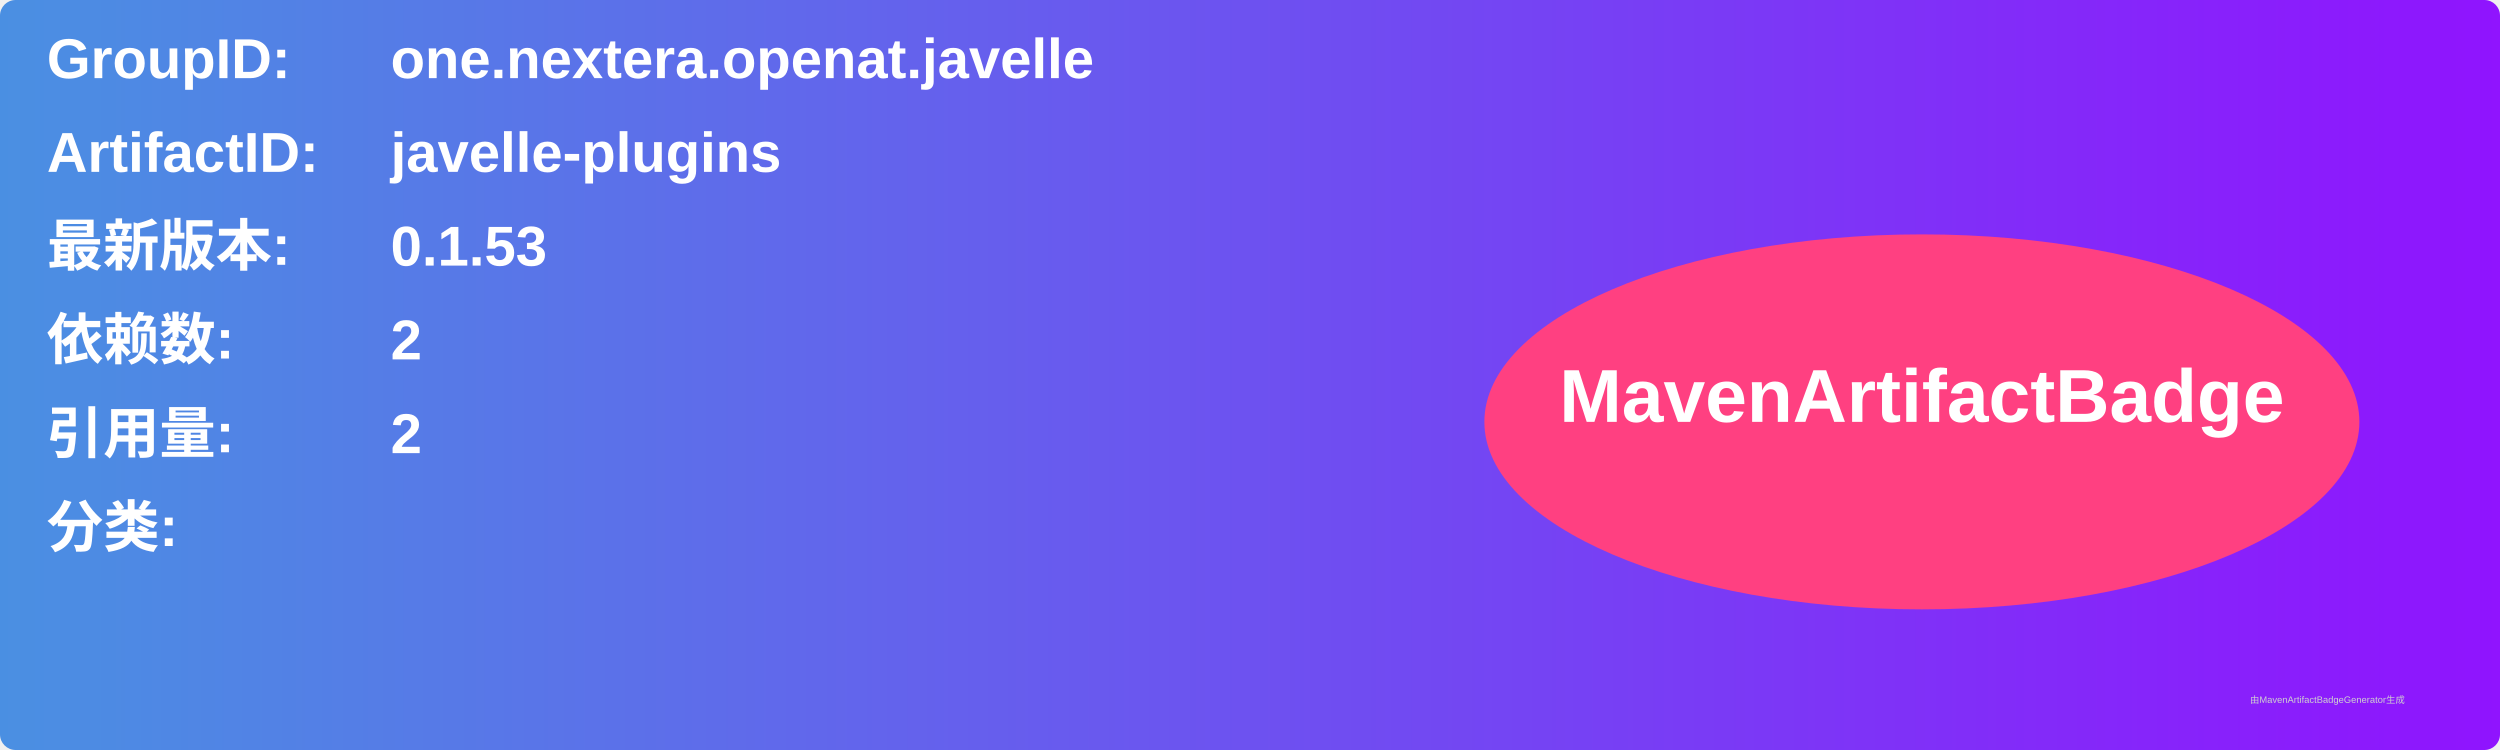
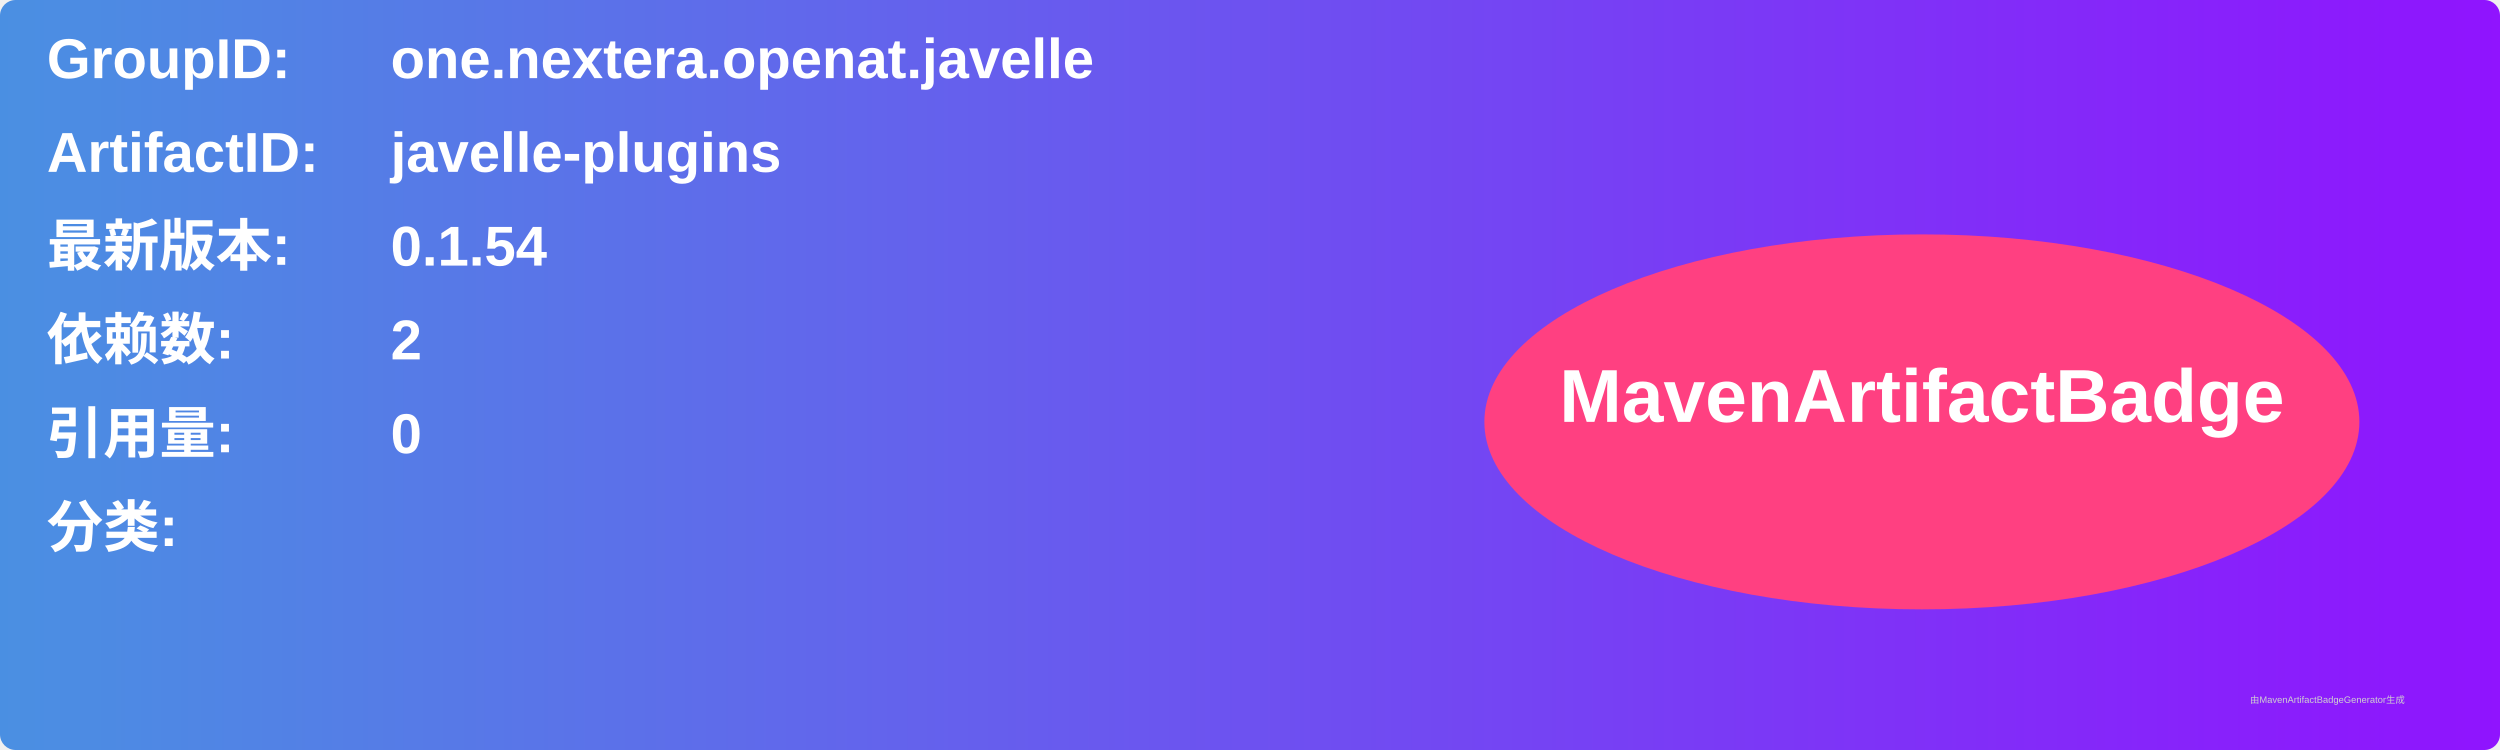
<svg xmlns="http://www.w3.org/2000/svg" width="800" height="240" viewBox="0 0 800 240">
  <linearGradient id="grad" x1="0%" y1="0%" x2="100%" y2="0%">
    <stop offset="0%" stop-color="#4a90e2" />
    <stop offset="100%" stop-color="#9013fe" />
  </linearGradient>
  <rect width="100%" height="100%" rx="5" ry="5" fill="url(#grad)" />
  <g transform="translate(15, 15)">
    <text x="0" y="10" font-family="Arial" font-size="18" fill="white" font-weight="bold" width="260">GroupID:</text>
    <text x="110" y="10" font-family="Arial" font-size="18" fill="white" font-weight="bold" width="460">one.nextera.openat.javelle</text>
    <text x="0" y="40" font-family="Arial" font-size="18" fill="white" font-weight="bold" width="260">ArtifactID:</text>
    <text x="110" y="40" font-family="Arial" font-size="18" fill="white" font-weight="bold" width="460">javelle-plugins</text>
    <text x="0" y="70" font-family="Arial" font-size="18" fill="white" font-weight="bold">最新版本:</text>
    <text x="110" y="70" font-family="Arial" font-size="18" fill="white" font-weight="bold">
-       <tspan font-weight="bold">0.1.53</tspan>
+       <tspan font-weight="bold">0.1.54</tspan>
    </text>
    <text x="0" y="100" font-family="Arial" font-size="18" fill="white" font-weight="bold">依赖数: </text>
    <text x="110" y="100" font-family="Arial" font-size="18" fill="white">
      <tspan font-weight="bold">2</tspan>
    </text>
    <text x="0" y="130" font-family="Arial" font-size="18" fill="white" font-weight="bold">引用量: </text>
    <text x="110" y="130" font-family="Arial" font-size="18" fill="white">
-       <tspan font-weight="bold">2</tspan>
+       <tspan font-weight="bold">0</tspan>
    </text>
    <text x="0" y="160" font-family="Arial" font-size="18" fill="white" font-weight="bold">分类:</text>
    <text x="10" y="190" font-family="Arial" font-size="10" fill="white">
      <tspan font-weight="bold" />
    </text>
    <ellipse cx="600" cy="120" rx="140" ry="60" fill="#ff4081" />
    <text x="600" y="120" text-anchor="middle" font-family="Arial" font-size="24" fill="white" font-weight="bold">MavenArtifactBadge</text>
  </g>
  <text x="720" y="225" font-family="Arial" font-size="3" fill="#d0d0d0">由MavenArtifactBadgeGenerator生成</text>
</svg>
